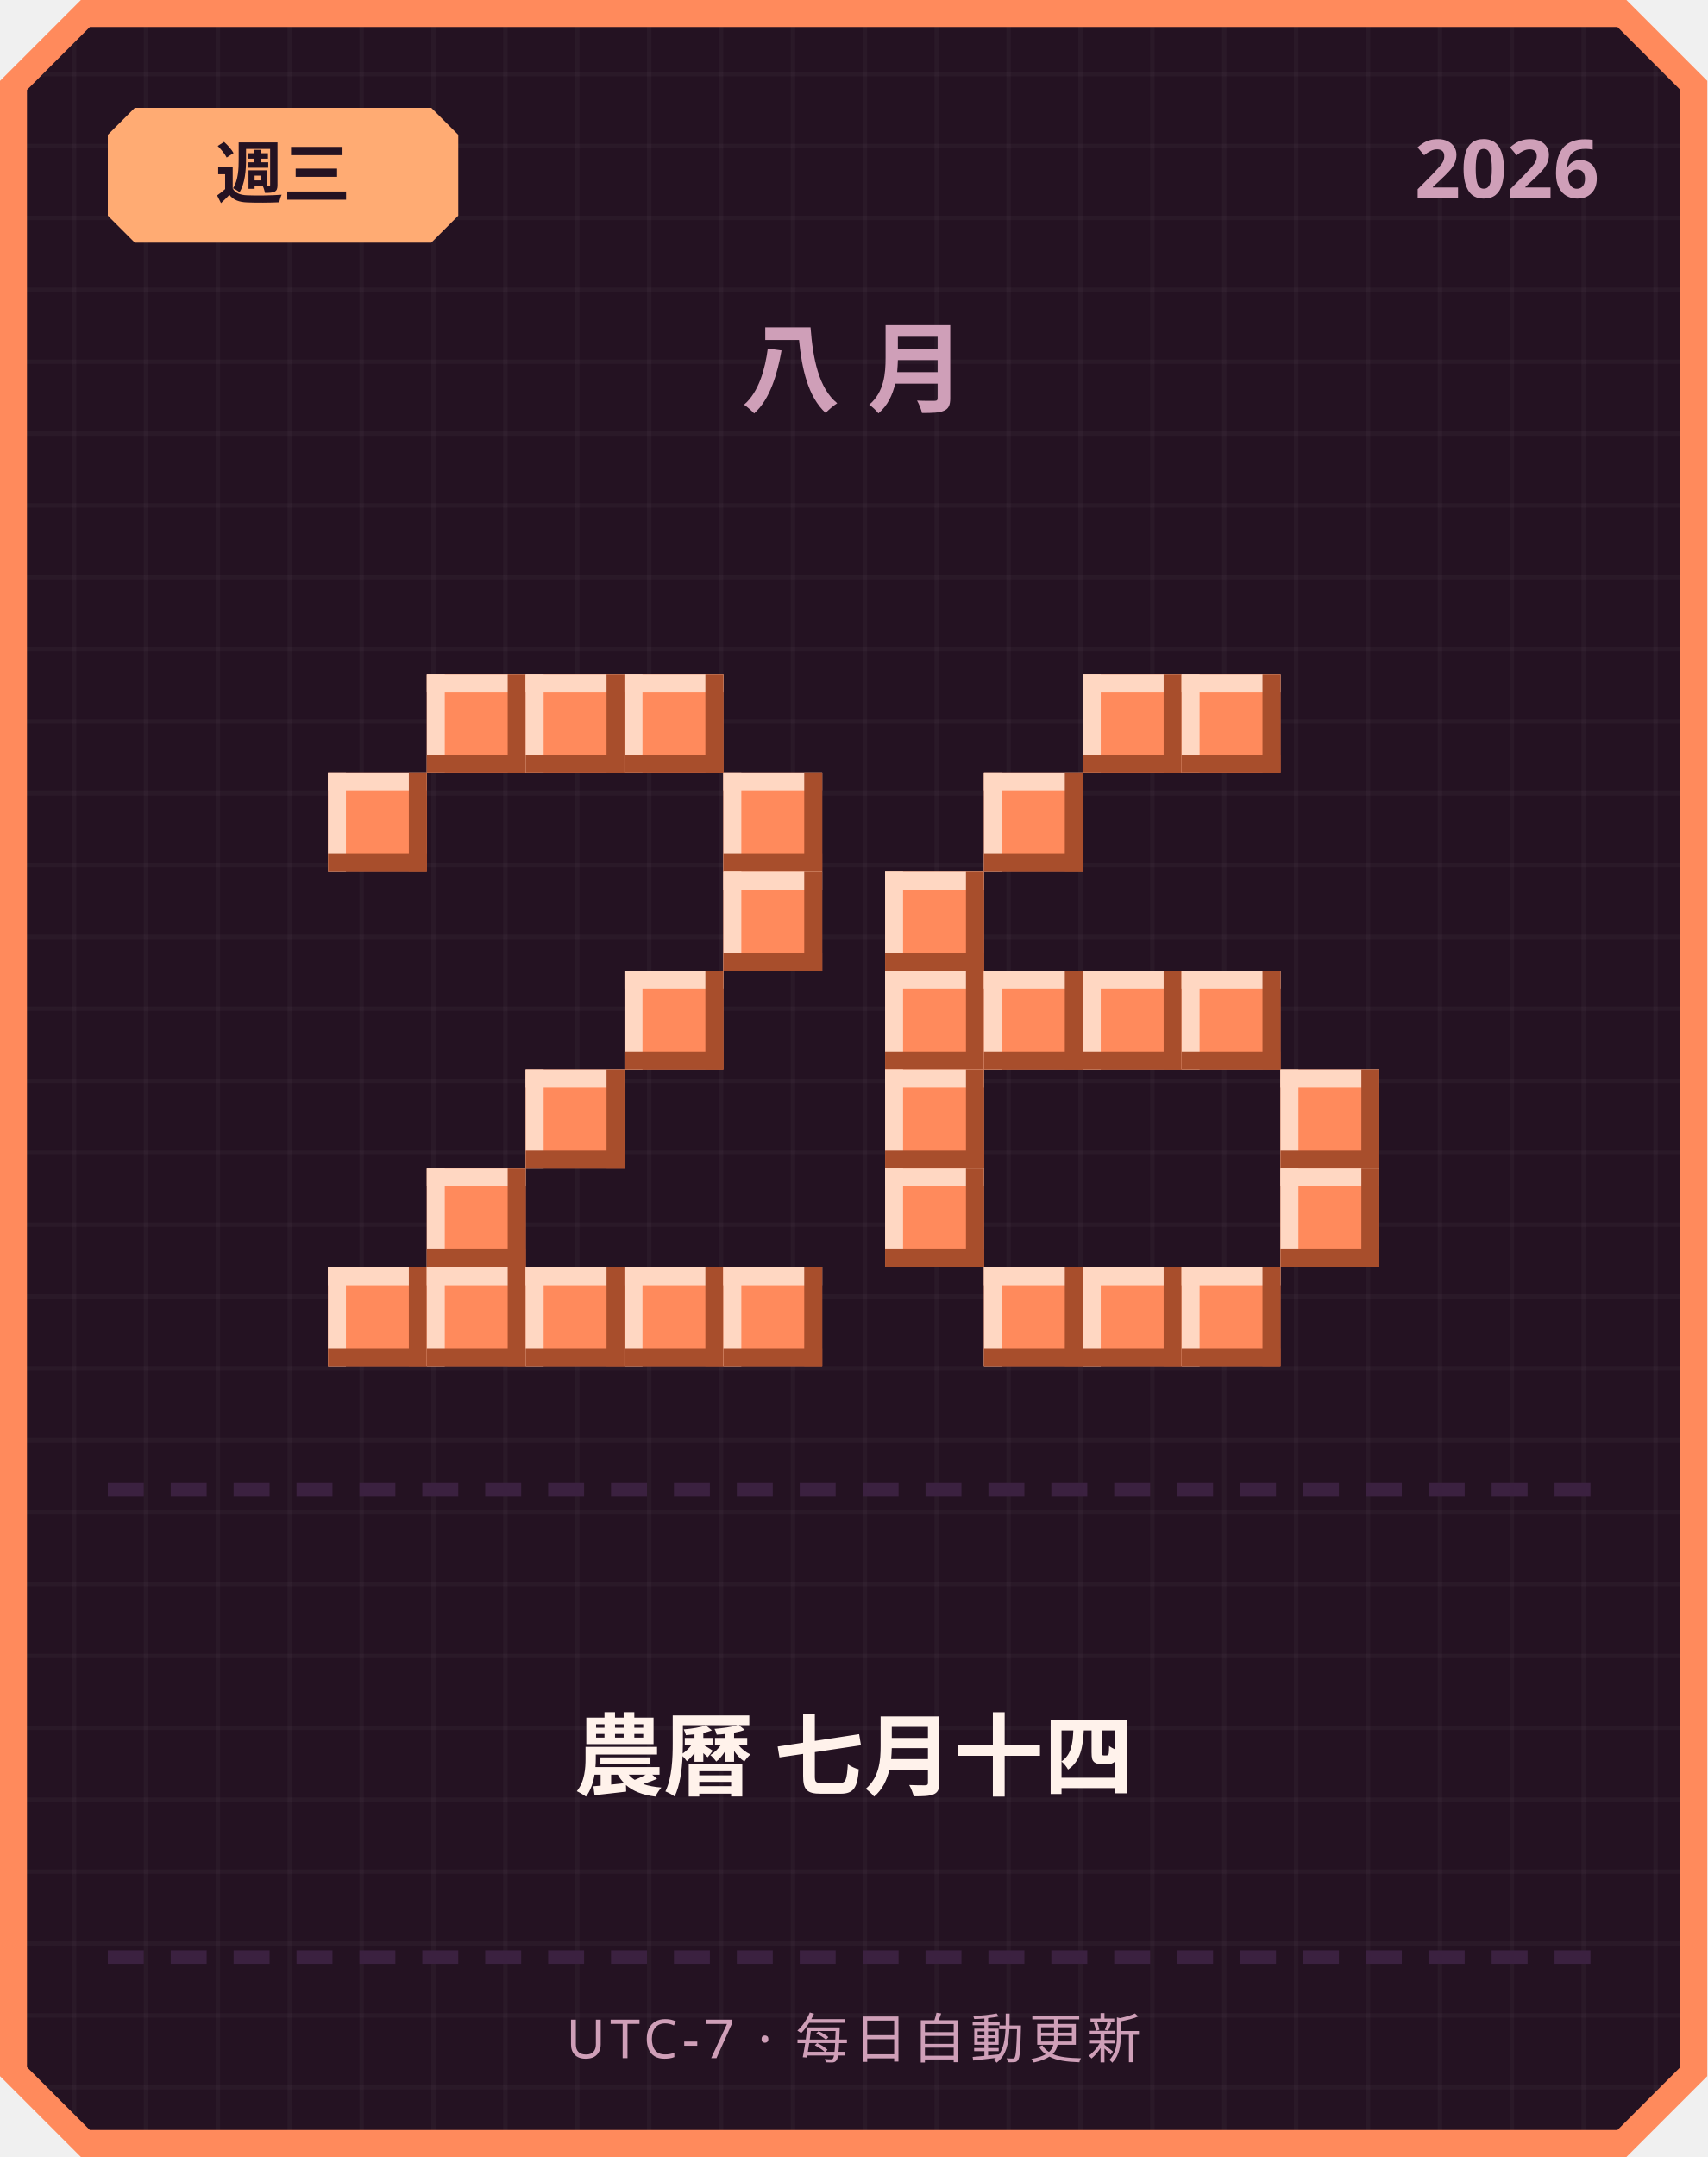
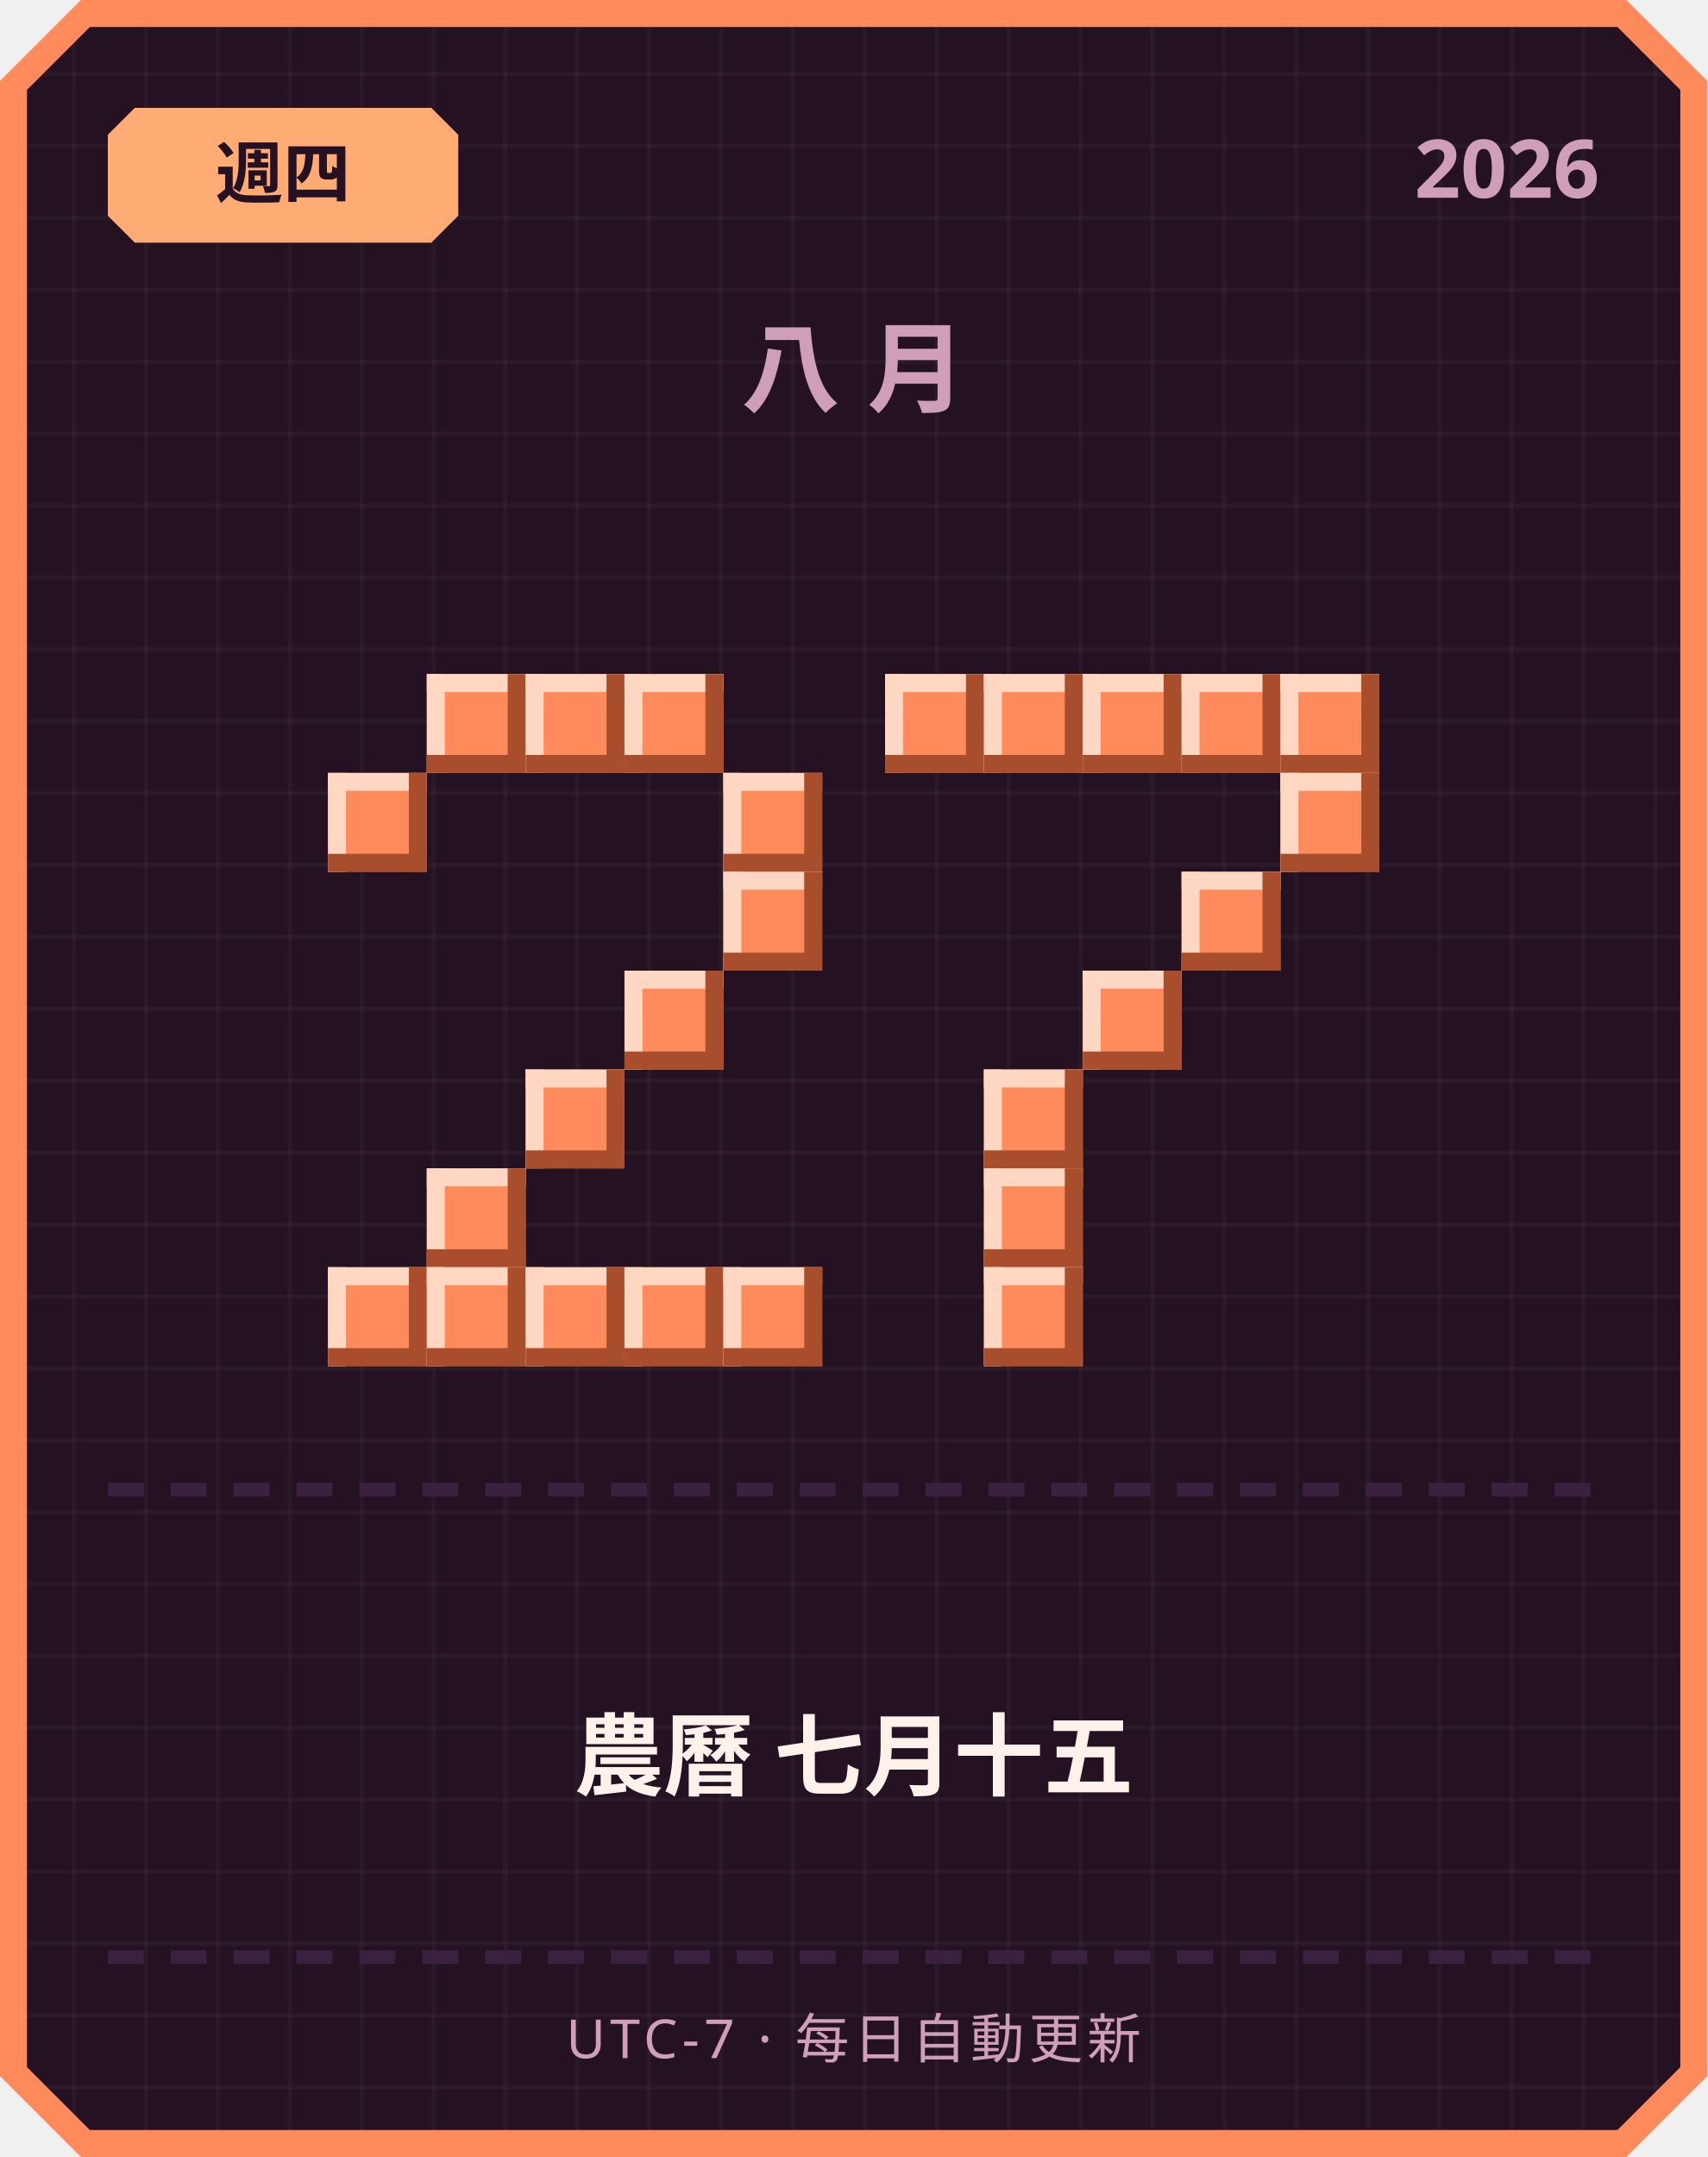
<svg xmlns="http://www.w3.org/2000/svg" width="380" height="480" viewBox="0 0 380 480">
  <defs>
    <pattern id="grid" width="16" height="16" patternUnits="userSpaceOnUse">
      <rect width="16" height="16" fill="#241222" />
      <rect width="1" height="16" fill="#ffffff" opacity="0.03" />
      <rect width="16" height="1" fill="#ffffff" opacity="0.03" />
    </pattern>
  </defs>
  <path d="M 18,0 L 362,0 L 380,18 L 380,462 L 362,480 L 18,480 L 0,462 L 0,18 Z" fill="#ff8a5c" />
  <path d="M 20,6 L 360,6 L 374,20 L 374,460 L 360,474 L 20,474 L 6,460 L 6,20 Z" fill="url(#grid)" />
  <path d="M 30,24 L 96,24 L 102,30 L 102,48 L 96,54 L 30,54 L 24,48 L 24,30 Z" fill="#ffab73" />
-   <text x="63" y="44" text-anchor="middle" font-family="'Segoe UI', sans-serif" font-size="15" font-weight="700" fill="#241222">週三</text>
+   <text x="63" y="44" text-anchor="middle" font-family="'Segoe UI', sans-serif" font-size="15" font-weight="700" fill="#241222">週四</text>
  <text x="356" y="44" text-anchor="end" font-family="'Segoe UI', sans-serif" font-size="18" font-weight="700" fill="#cf9fb8">2026</text>
  <text x="190" y="90" text-anchor="middle" font-family="'Segoe UI', sans-serif" font-size="22" font-weight="700" letter-spacing="6" fill="#cf9fb8">八月</text>
  <rect x="95" y="150" width="22" height="22" fill="#ff8a5c" />
  <rect x="95" y="150" width="22" height="4" fill="#ffd7c2" />
  <rect x="95" y="150" width="4" height="22" fill="#ffd7c2" />
  <rect x="95" y="168" width="22" height="4" fill="#a84e2c" />
  <rect x="113" y="150" width="4" height="22" fill="#a84e2c" />
  <rect x="117" y="150" width="22" height="22" fill="#ff8a5c" />
  <rect x="117" y="150" width="22" height="4" fill="#ffd7c2" />
  <rect x="117" y="150" width="4" height="22" fill="#ffd7c2" />
  <rect x="117" y="168" width="22" height="4" fill="#a84e2c" />
  <rect x="135" y="150" width="4" height="22" fill="#a84e2c" />
  <rect x="139" y="150" width="22" height="22" fill="#ff8a5c" />
  <rect x="139" y="150" width="22" height="4" fill="#ffd7c2" />
  <rect x="139" y="150" width="4" height="22" fill="#ffd7c2" />
  <rect x="139" y="168" width="22" height="4" fill="#a84e2c" />
  <rect x="157" y="150" width="4" height="22" fill="#a84e2c" />
  <rect x="73" y="172" width="22" height="22" fill="#ff8a5c" />
  <rect x="73" y="172" width="22" height="4" fill="#ffd7c2" />
  <rect x="73" y="172" width="4" height="22" fill="#ffd7c2" />
  <rect x="73" y="190" width="22" height="4" fill="#a84e2c" />
  <rect x="91" y="172" width="4" height="22" fill="#a84e2c" />
  <rect x="161" y="172" width="22" height="22" fill="#ff8a5c" />
  <rect x="161" y="172" width="22" height="4" fill="#ffd7c2" />
  <rect x="161" y="172" width="4" height="22" fill="#ffd7c2" />
  <rect x="161" y="190" width="22" height="4" fill="#a84e2c" />
  <rect x="179" y="172" width="4" height="22" fill="#a84e2c" />
  <rect x="161" y="194" width="22" height="22" fill="#ff8a5c" />
  <rect x="161" y="194" width="22" height="4" fill="#ffd7c2" />
  <rect x="161" y="194" width="4" height="22" fill="#ffd7c2" />
  <rect x="161" y="212" width="22" height="4" fill="#a84e2c" />
  <rect x="179" y="194" width="4" height="22" fill="#a84e2c" />
  <rect x="139" y="216" width="22" height="22" fill="#ff8a5c" />
  <rect x="139" y="216" width="22" height="4" fill="#ffd7c2" />
  <rect x="139" y="216" width="4" height="22" fill="#ffd7c2" />
  <rect x="139" y="234" width="22" height="4" fill="#a84e2c" />
  <rect x="157" y="216" width="4" height="22" fill="#a84e2c" />
  <rect x="117" y="238" width="22" height="22" fill="#ff8a5c" />
  <rect x="117" y="238" width="22" height="4" fill="#ffd7c2" />
  <rect x="117" y="238" width="4" height="22" fill="#ffd7c2" />
  <rect x="117" y="256" width="22" height="4" fill="#a84e2c" />
  <rect x="135" y="238" width="4" height="22" fill="#a84e2c" />
  <rect x="95" y="260" width="22" height="22" fill="#ff8a5c" />
  <rect x="95" y="260" width="22" height="4" fill="#ffd7c2" />
  <rect x="95" y="260" width="4" height="22" fill="#ffd7c2" />
  <rect x="95" y="278" width="22" height="4" fill="#a84e2c" />
  <rect x="113" y="260" width="4" height="22" fill="#a84e2c" />
  <rect x="73" y="282" width="22" height="22" fill="#ff8a5c" />
  <rect x="73" y="282" width="22" height="4" fill="#ffd7c2" />
  <rect x="73" y="282" width="4" height="22" fill="#ffd7c2" />
  <rect x="73" y="300" width="22" height="4" fill="#a84e2c" />
  <rect x="91" y="282" width="4" height="22" fill="#a84e2c" />
  <rect x="95" y="282" width="22" height="22" fill="#ff8a5c" />
  <rect x="95" y="282" width="22" height="4" fill="#ffd7c2" />
  <rect x="95" y="282" width="4" height="22" fill="#ffd7c2" />
  <rect x="95" y="300" width="22" height="4" fill="#a84e2c" />
  <rect x="113" y="282" width="4" height="22" fill="#a84e2c" />
  <rect x="117" y="282" width="22" height="22" fill="#ff8a5c" />
  <rect x="117" y="282" width="22" height="4" fill="#ffd7c2" />
  <rect x="117" y="282" width="4" height="22" fill="#ffd7c2" />
  <rect x="117" y="300" width="22" height="4" fill="#a84e2c" />
  <rect x="135" y="282" width="4" height="22" fill="#a84e2c" />
  <rect x="139" y="282" width="22" height="22" fill="#ff8a5c" />
  <rect x="139" y="282" width="22" height="4" fill="#ffd7c2" />
  <rect x="139" y="282" width="4" height="22" fill="#ffd7c2" />
  <rect x="139" y="300" width="22" height="4" fill="#a84e2c" />
  <rect x="157" y="282" width="4" height="22" fill="#a84e2c" />
  <rect x="161" y="282" width="22" height="22" fill="#ff8a5c" />
  <rect x="161" y="282" width="22" height="4" fill="#ffd7c2" />
  <rect x="161" y="282" width="4" height="22" fill="#ffd7c2" />
  <rect x="161" y="300" width="22" height="4" fill="#a84e2c" />
  <rect x="179" y="282" width="4" height="22" fill="#a84e2c" />
+   <rect x="197" y="150" width="22" height="22" fill="#ff8a5c" />
+   <rect x="197" y="150" width="22" height="4" fill="#ffd7c2" />
+   <rect x="197" y="150" width="4" height="22" fill="#ffd7c2" />
+   <rect x="197" y="168" width="22" height="4" fill="#a84e2c" />
+   <rect x="215" y="150" width="4" height="22" fill="#a84e2c" />
+   <rect x="219" y="150" width="22" height="22" fill="#ff8a5c" />
+   <rect x="219" y="150" width="22" height="4" fill="#ffd7c2" />
+   <rect x="219" y="150" width="4" height="22" fill="#ffd7c2" />
+   <rect x="219" y="168" width="22" height="4" fill="#a84e2c" />
+   <rect x="237" y="150" width="4" height="22" fill="#a84e2c" />
  <rect x="241" y="150" width="22" height="22" fill="#ff8a5c" />
  <rect x="241" y="150" width="22" height="4" fill="#ffd7c2" />
  <rect x="241" y="150" width="4" height="22" fill="#ffd7c2" />
  <rect x="241" y="168" width="22" height="4" fill="#a84e2c" />
  <rect x="259" y="150" width="4" height="22" fill="#a84e2c" />
  <rect x="263" y="150" width="22" height="22" fill="#ff8a5c" />
  <rect x="263" y="150" width="22" height="4" fill="#ffd7c2" />
  <rect x="263" y="150" width="4" height="22" fill="#ffd7c2" />
  <rect x="263" y="168" width="22" height="4" fill="#a84e2c" />
  <rect x="281" y="150" width="4" height="22" fill="#a84e2c" />
-   <rect x="219" y="172" width="22" height="22" fill="#ff8a5c" />
-   <rect x="219" y="172" width="22" height="4" fill="#ffd7c2" />
-   <rect x="219" y="172" width="4" height="22" fill="#ffd7c2" />
-   <rect x="219" y="190" width="22" height="4" fill="#a84e2c" />
-   <rect x="237" y="172" width="4" height="22" fill="#a84e2c" />
-   <rect x="197" y="194" width="22" height="22" fill="#ff8a5c" />
-   <rect x="197" y="194" width="22" height="4" fill="#ffd7c2" />
-   <rect x="197" y="194" width="4" height="22" fill="#ffd7c2" />
-   <rect x="197" y="212" width="22" height="4" fill="#a84e2c" />
-   <rect x="215" y="194" width="4" height="22" fill="#a84e2c" />
-   <rect x="197" y="216" width="22" height="22" fill="#ff8a5c" />
-   <rect x="197" y="216" width="22" height="4" fill="#ffd7c2" />
-   <rect x="197" y="216" width="4" height="22" fill="#ffd7c2" />
-   <rect x="197" y="234" width="22" height="4" fill="#a84e2c" />
-   <rect x="215" y="216" width="4" height="22" fill="#a84e2c" />
-   <rect x="219" y="216" width="22" height="22" fill="#ff8a5c" />
-   <rect x="219" y="216" width="22" height="4" fill="#ffd7c2" />
-   <rect x="219" y="216" width="4" height="22" fill="#ffd7c2" />
-   <rect x="219" y="234" width="22" height="4" fill="#a84e2c" />
-   <rect x="237" y="216" width="4" height="22" fill="#a84e2c" />
+   <rect x="285" y="150" width="22" height="22" fill="#ff8a5c" />
+   <rect x="285" y="150" width="22" height="4" fill="#ffd7c2" />
+   <rect x="285" y="150" width="4" height="22" fill="#ffd7c2" />
+   <rect x="285" y="168" width="22" height="4" fill="#a84e2c" />
+   <rect x="303" y="150" width="4" height="22" fill="#a84e2c" />
+   <rect x="285" y="172" width="22" height="22" fill="#ff8a5c" />
+   <rect x="285" y="172" width="22" height="4" fill="#ffd7c2" />
+   <rect x="285" y="172" width="4" height="22" fill="#ffd7c2" />
+   <rect x="285" y="190" width="22" height="4" fill="#a84e2c" />
+   <rect x="303" y="172" width="4" height="22" fill="#a84e2c" />
+   <rect x="263" y="194" width="22" height="22" fill="#ff8a5c" />
+   <rect x="263" y="194" width="22" height="4" fill="#ffd7c2" />
+   <rect x="263" y="194" width="4" height="22" fill="#ffd7c2" />
+   <rect x="263" y="212" width="22" height="4" fill="#a84e2c" />
+   <rect x="281" y="194" width="4" height="22" fill="#a84e2c" />
  <rect x="241" y="216" width="22" height="22" fill="#ff8a5c" />
  <rect x="241" y="216" width="22" height="4" fill="#ffd7c2" />
  <rect x="241" y="216" width="4" height="22" fill="#ffd7c2" />
  <rect x="241" y="234" width="22" height="4" fill="#a84e2c" />
  <rect x="259" y="216" width="4" height="22" fill="#a84e2c" />
-   <rect x="263" y="216" width="22" height="22" fill="#ff8a5c" />
-   <rect x="263" y="216" width="22" height="4" fill="#ffd7c2" />
-   <rect x="263" y="216" width="4" height="22" fill="#ffd7c2" />
-   <rect x="263" y="234" width="22" height="4" fill="#a84e2c" />
-   <rect x="281" y="216" width="4" height="22" fill="#a84e2c" />
-   <rect x="197" y="238" width="22" height="22" fill="#ff8a5c" />
-   <rect x="197" y="238" width="22" height="4" fill="#ffd7c2" />
-   <rect x="197" y="238" width="4" height="22" fill="#ffd7c2" />
-   <rect x="197" y="256" width="22" height="4" fill="#a84e2c" />
-   <rect x="215" y="238" width="4" height="22" fill="#a84e2c" />
-   <rect x="285" y="238" width="22" height="22" fill="#ff8a5c" />
-   <rect x="285" y="238" width="22" height="4" fill="#ffd7c2" />
-   <rect x="285" y="238" width="4" height="22" fill="#ffd7c2" />
-   <rect x="285" y="256" width="22" height="4" fill="#a84e2c" />
-   <rect x="303" y="238" width="4" height="22" fill="#a84e2c" />
-   <rect x="197" y="260" width="22" height="22" fill="#ff8a5c" />
-   <rect x="197" y="260" width="22" height="4" fill="#ffd7c2" />
-   <rect x="197" y="260" width="4" height="22" fill="#ffd7c2" />
-   <rect x="197" y="278" width="22" height="4" fill="#a84e2c" />
-   <rect x="215" y="260" width="4" height="22" fill="#a84e2c" />
-   <rect x="285" y="260" width="22" height="22" fill="#ff8a5c" />
-   <rect x="285" y="260" width="22" height="4" fill="#ffd7c2" />
-   <rect x="285" y="260" width="4" height="22" fill="#ffd7c2" />
-   <rect x="285" y="278" width="22" height="4" fill="#a84e2c" />
-   <rect x="303" y="260" width="4" height="22" fill="#a84e2c" />
+   <rect x="219" y="238" width="22" height="22" fill="#ff8a5c" />
+   <rect x="219" y="238" width="22" height="4" fill="#ffd7c2" />
+   <rect x="219" y="238" width="4" height="22" fill="#ffd7c2" />
+   <rect x="219" y="256" width="22" height="4" fill="#a84e2c" />
+   <rect x="237" y="238" width="4" height="22" fill="#a84e2c" />
+   <rect x="219" y="260" width="22" height="22" fill="#ff8a5c" />
+   <rect x="219" y="260" width="22" height="4" fill="#ffd7c2" />
+   <rect x="219" y="260" width="4" height="22" fill="#ffd7c2" />
+   <rect x="219" y="278" width="22" height="4" fill="#a84e2c" />
+   <rect x="237" y="260" width="4" height="22" fill="#a84e2c" />
  <rect x="219" y="282" width="22" height="22" fill="#ff8a5c" />
  <rect x="219" y="282" width="22" height="4" fill="#ffd7c2" />
  <rect x="219" y="282" width="4" height="22" fill="#ffd7c2" />
  <rect x="219" y="300" width="22" height="4" fill="#a84e2c" />
  <rect x="237" y="282" width="4" height="22" fill="#a84e2c" />
-   <rect x="241" y="282" width="22" height="22" fill="#ff8a5c" />
-   <rect x="241" y="282" width="22" height="4" fill="#ffd7c2" />
-   <rect x="241" y="282" width="4" height="22" fill="#ffd7c2" />
-   <rect x="241" y="300" width="22" height="4" fill="#a84e2c" />
-   <rect x="259" y="282" width="4" height="22" fill="#a84e2c" />
-   <rect x="263" y="282" width="22" height="22" fill="#ff8a5c" />
-   <rect x="263" y="282" width="22" height="4" fill="#ffd7c2" />
-   <rect x="263" y="282" width="4" height="22" fill="#ffd7c2" />
-   <rect x="263" y="300" width="22" height="4" fill="#a84e2c" />
-   <rect x="281" y="282" width="4" height="22" fill="#a84e2c" />
  <rect x="24" y="330" width="8" height="3" fill="#3b2140" />
  <rect x="38" y="330" width="8" height="3" fill="#3b2140" />
  <rect x="52" y="330" width="8" height="3" fill="#3b2140" />
  <rect x="66" y="330" width="8" height="3" fill="#3b2140" />
  <rect x="80" y="330" width="8" height="3" fill="#3b2140" />
  <rect x="94" y="330" width="8" height="3" fill="#3b2140" />
  <rect x="108" y="330" width="8" height="3" fill="#3b2140" />
  <rect x="122" y="330" width="8" height="3" fill="#3b2140" />
  <rect x="136" y="330" width="8" height="3" fill="#3b2140" />
  <rect x="150" y="330" width="8" height="3" fill="#3b2140" />
  <rect x="164" y="330" width="8" height="3" fill="#3b2140" />
  <rect x="178" y="330" width="8" height="3" fill="#3b2140" />
  <rect x="192" y="330" width="8" height="3" fill="#3b2140" />
  <rect x="206" y="330" width="8" height="3" fill="#3b2140" />
  <rect x="220" y="330" width="8" height="3" fill="#3b2140" />
  <rect x="234" y="330" width="8" height="3" fill="#3b2140" />
  <rect x="248" y="330" width="8" height="3" fill="#3b2140" />
  <rect x="262" y="330" width="8" height="3" fill="#3b2140" />
  <rect x="276" y="330" width="8" height="3" fill="#3b2140" />
  <rect x="290" y="330" width="8" height="3" fill="#3b2140" />
  <rect x="304" y="330" width="8" height="3" fill="#3b2140" />
  <rect x="318" y="330" width="8" height="3" fill="#3b2140" />
  <rect x="332" y="330" width="8" height="3" fill="#3b2140" />
  <rect x="346" y="330" width="8" height="3" fill="#3b2140" />
-   <text x="190" y="398" text-anchor="middle" font-family="'Segoe UI', 'Microsoft JhengHei', sans-serif" font-size="20" font-weight="700" fill="#fff2eb">農曆 七月十四</text>
+   <text x="190" y="398" text-anchor="middle" font-family="'Segoe UI', 'Microsoft JhengHei', sans-serif" font-size="20" font-weight="700" fill="#fff2eb">農曆 七月十五</text>
  <rect x="24" y="434" width="8" height="3" fill="#3b2140" />
  <rect x="38" y="434" width="8" height="3" fill="#3b2140" />
  <rect x="52" y="434" width="8" height="3" fill="#3b2140" />
  <rect x="66" y="434" width="8" height="3" fill="#3b2140" />
  <rect x="80" y="434" width="8" height="3" fill="#3b2140" />
  <rect x="94" y="434" width="8" height="3" fill="#3b2140" />
  <rect x="108" y="434" width="8" height="3" fill="#3b2140" />
  <rect x="122" y="434" width="8" height="3" fill="#3b2140" />
  <rect x="136" y="434" width="8" height="3" fill="#3b2140" />
  <rect x="150" y="434" width="8" height="3" fill="#3b2140" />
  <rect x="164" y="434" width="8" height="3" fill="#3b2140" />
  <rect x="178" y="434" width="8" height="3" fill="#3b2140" />
  <rect x="192" y="434" width="8" height="3" fill="#3b2140" />
  <rect x="206" y="434" width="8" height="3" fill="#3b2140" />
  <rect x="220" y="434" width="8" height="3" fill="#3b2140" />
  <rect x="234" y="434" width="8" height="3" fill="#3b2140" />
  <rect x="248" y="434" width="8" height="3" fill="#3b2140" />
  <rect x="262" y="434" width="8" height="3" fill="#3b2140" />
  <rect x="276" y="434" width="8" height="3" fill="#3b2140" />
  <rect x="290" y="434" width="8" height="3" fill="#3b2140" />
  <rect x="304" y="434" width="8" height="3" fill="#3b2140" />
  <rect x="318" y="434" width="8" height="3" fill="#3b2140" />
  <rect x="332" y="434" width="8" height="3" fill="#3b2140" />
  <rect x="346" y="434" width="8" height="3" fill="#3b2140" />
  <text x="190" y="458" text-anchor="middle" font-family="'Segoe UI', sans-serif" font-size="12" letter-spacing="1" fill="#cf9fb8">UTC-7 · 每日自動更新</text>
</svg>
